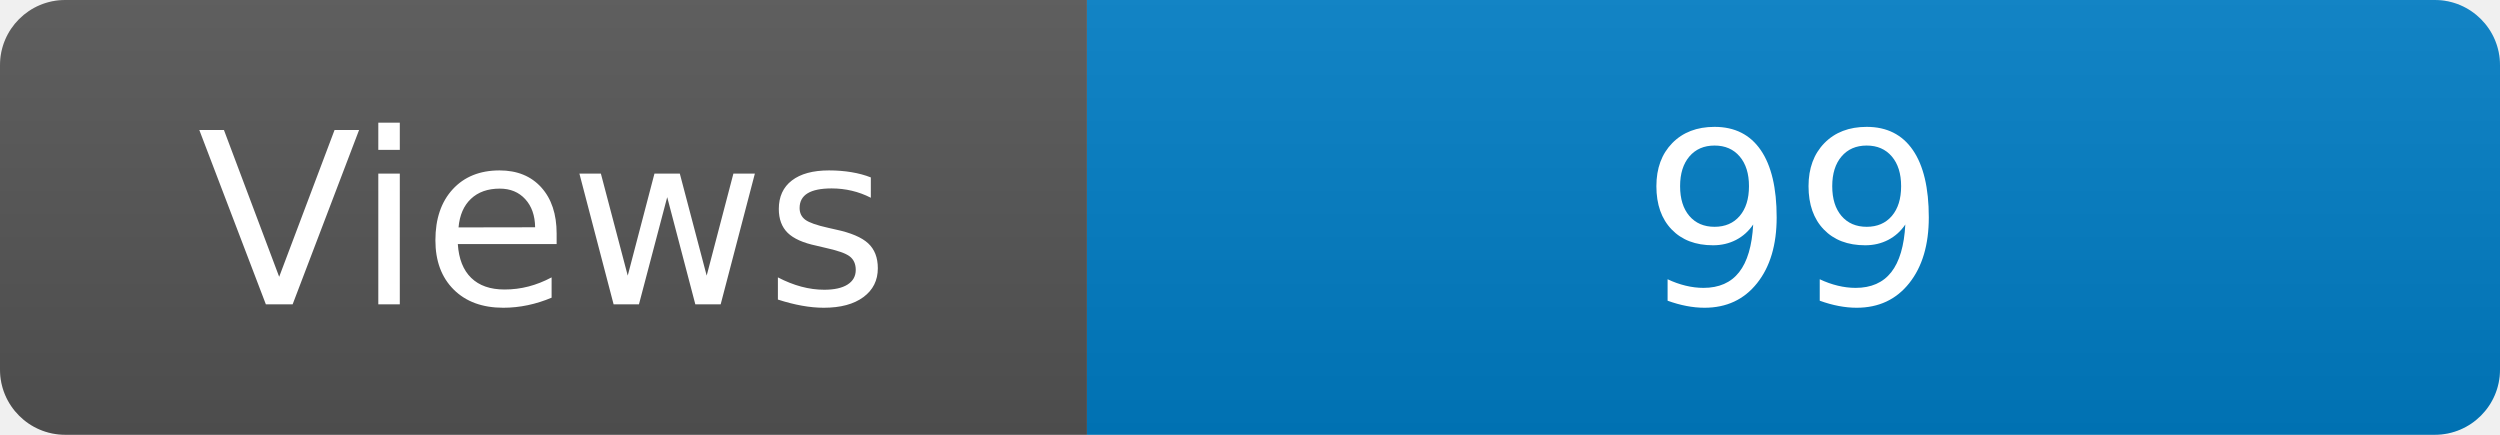
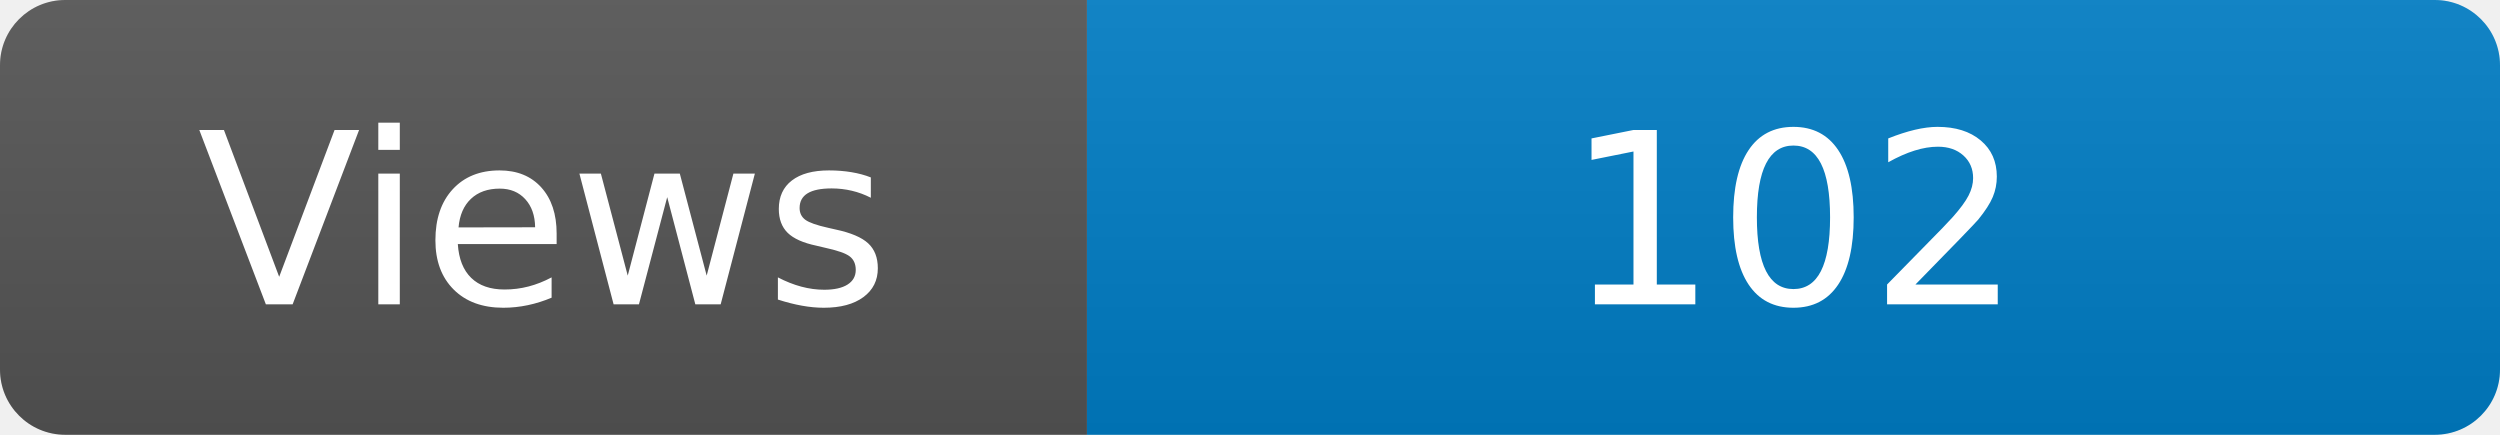
<svg xmlns="http://www.w3.org/2000/svg" width="115" height="20" role="img" aria-label="Maintained?: yes">
  <linearGradient id="s" x2="0" y2="100%">
    <stop offset="0" stop-color="#bbb" stop-opacity=".1" />
    <stop offset="1" stop-opacity=".1" />
  </linearGradient>
  <clipPath id="r">
    <rect width="115" height="20" rx="3" fill="#fff" />
  </clipPath>
  <g clip-path="url(#r)">
    <rect width="50" height="20" fill="#555" />
    <rect x="50" width="160" height="20" fill="#007ec6" />
    <rect width="115" height="20" fill="url(#s)" />
  </g>
  <g fill="#fff" text-anchor="middle" font-family="Verdana,Geneva,DejaVu Sans,sans-serif" font-size="110">
    <text x="250" y="140" transform="scale(.1)" fill="#fff">Views</text>
-     <text x="825" y="140" transform="scale(.1)" fill="#fff">99</text>
+     <text x="825" y="140" transform="scale(.1)" fill="#fff">102</text>
  </g>
</svg>
